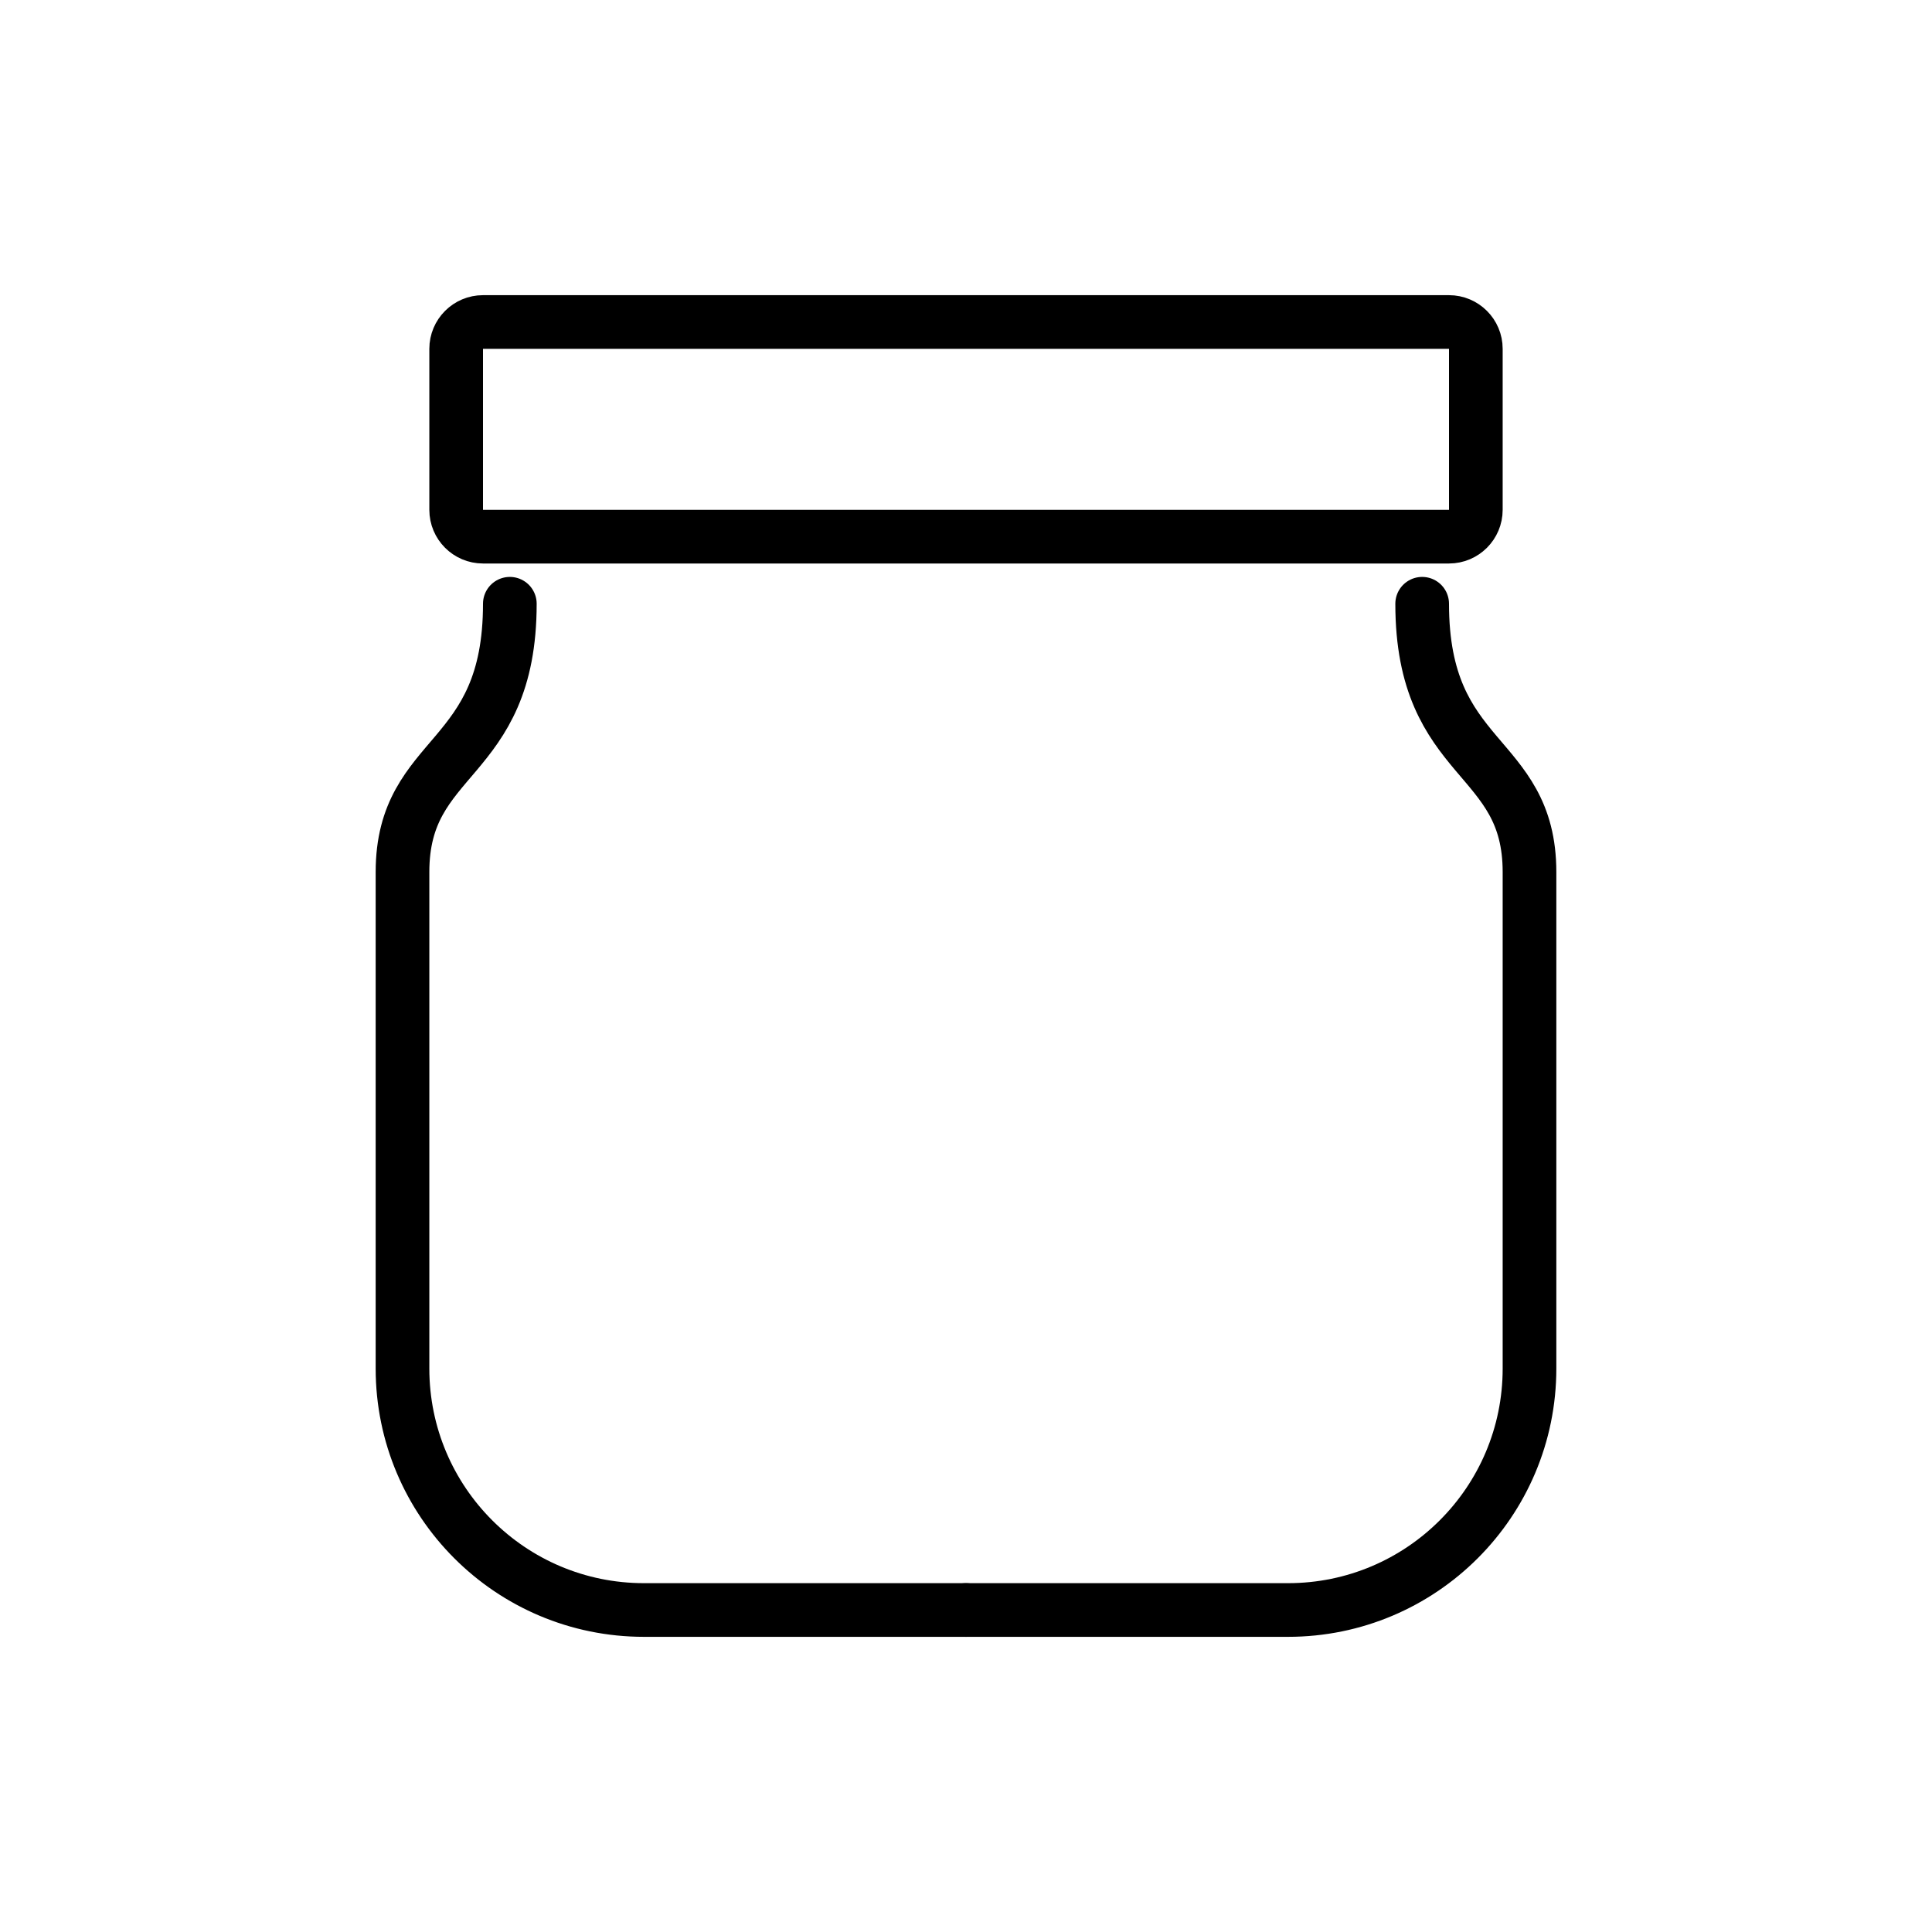
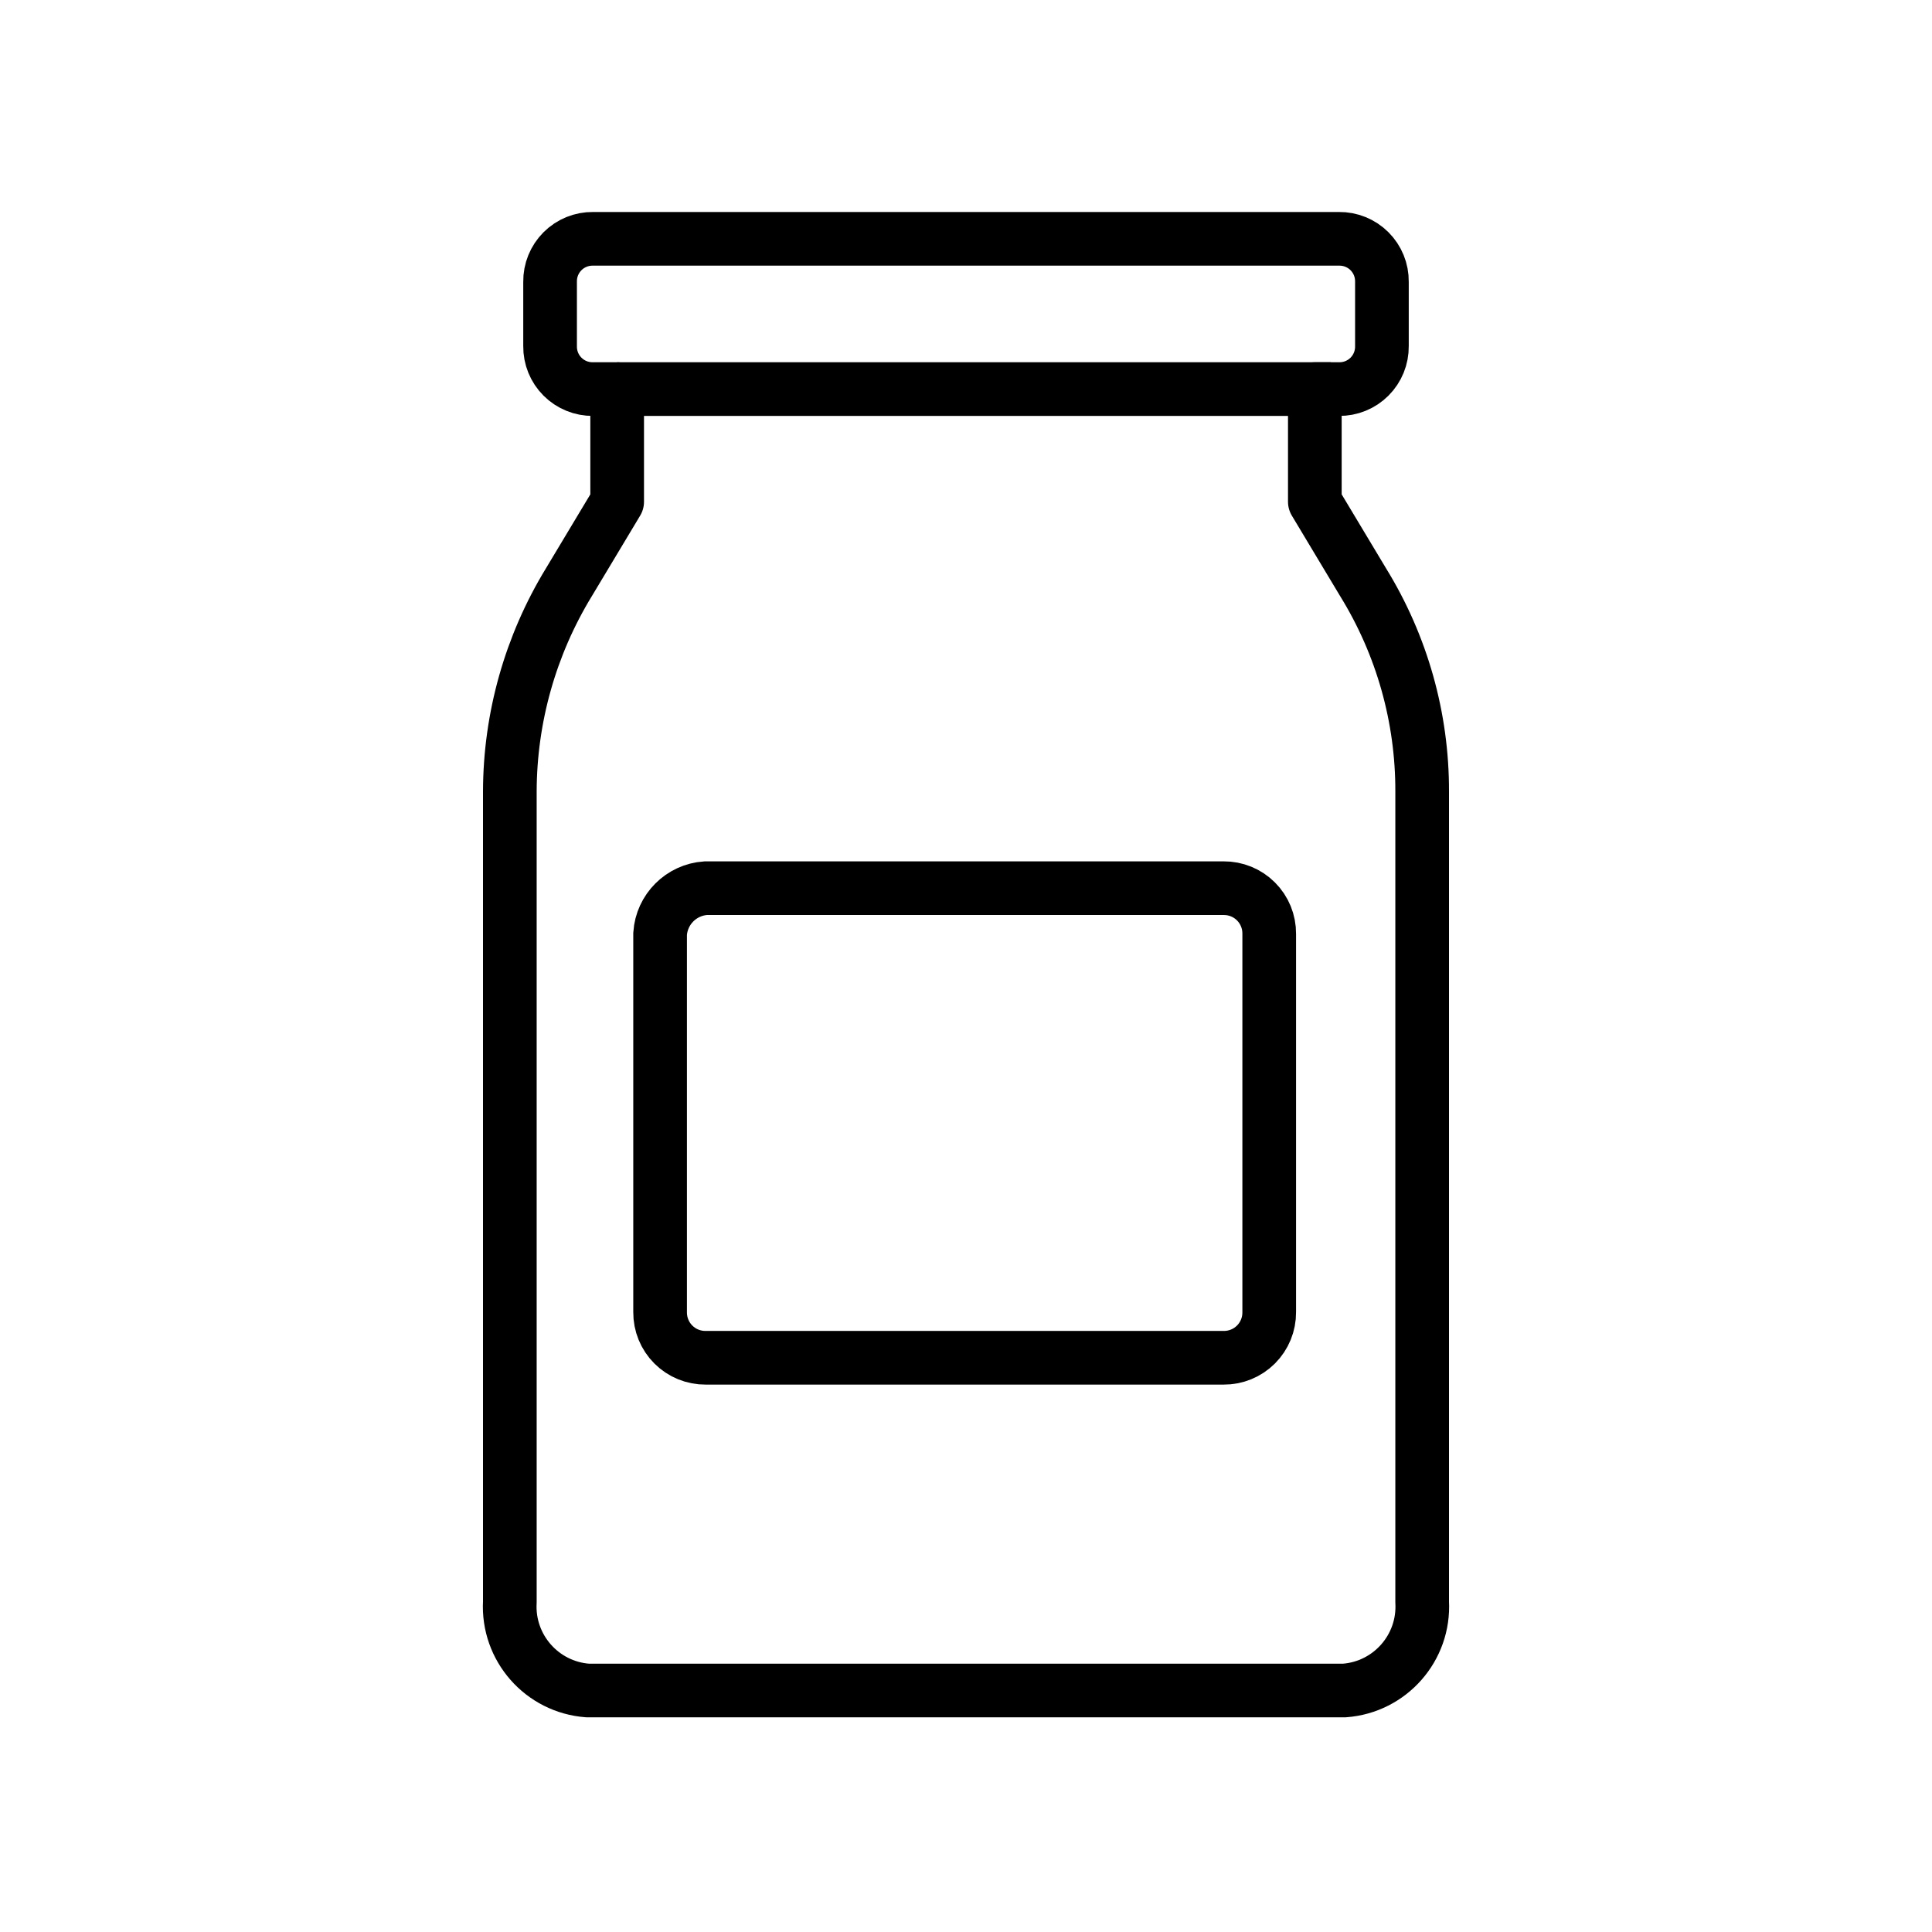
<svg xmlns="http://www.w3.org/2000/svg" id="emoji" viewBox="0 0 72 72">
  <g id="line">
-     <path fill="none" stroke="#000" stroke-linecap="round" stroke-linejoin="round" stroke-width="2" d="M36 60H48C52.971 60 57 55.971 57 51C57 51 57 37 57 32.5C57 28 53 28.5 53 22.5" />
-     <path fill="none" stroke="#000" stroke-linecap="round" stroke-linejoin="round" stroke-width="2" d="M36 60H24C19.029 60 15 55.971 15 51C15 51 15 37 15 32.5C15 28 19 28.5 19 22.5" />
-     <path fill="none" stroke="#000" stroke-linecap="round" stroke-linejoin="round" stroke-width="2" d="M54 12H18C17.448 12 17 12.448 17 13V19C17 19.552 17.448 20 18 20H53.5H54C54.552 20 55 19.552 55 19V13C55 12.448 54.552 12 54 12Z" />
+     <path fill="none" stroke="#000" stroke-miterlimit="10" stroke-width="2" d="M26.3,33.1H45.6a1.685,1.685,0,0,1,1.7,1.7V48.9a1.685,1.685,0,0,1-1.7,1.7H26.3a1.685,1.685,0,0,1-1.7-1.7V34.8A1.828,1.828,0,0,1,26.3,33.1Z" />
+     <path fill="none" stroke="#000" stroke-linejoin="round" stroke-width="2" d="M53,29.5V59.7A3.135,3.135,0,0,1,50.1,63H21.9A3.135,3.135,0,0,1,19,59.7V29.5a15.038,15.038,0,0,1,2.2-7.8l1.8-3V14.5h-.9a1.58,1.58,0,0,1-1.6-1.6V10.5a1.58,1.58,0,0,1,1.6-1.6H49.9a1.58,1.58,0,0,1,1.6,1.6v2.4a1.58,1.58,0,0,1-1.6,1.6H49v4.2l1.8,3A14.774,14.774,0,0,1,53,29.5Z" />
+     <line x1="49.6" x2="23" y1="14.5" y2="14.5" fill="none" stroke="#000" stroke-linejoin="round" stroke-width="2" />
  </g>
</svg>
